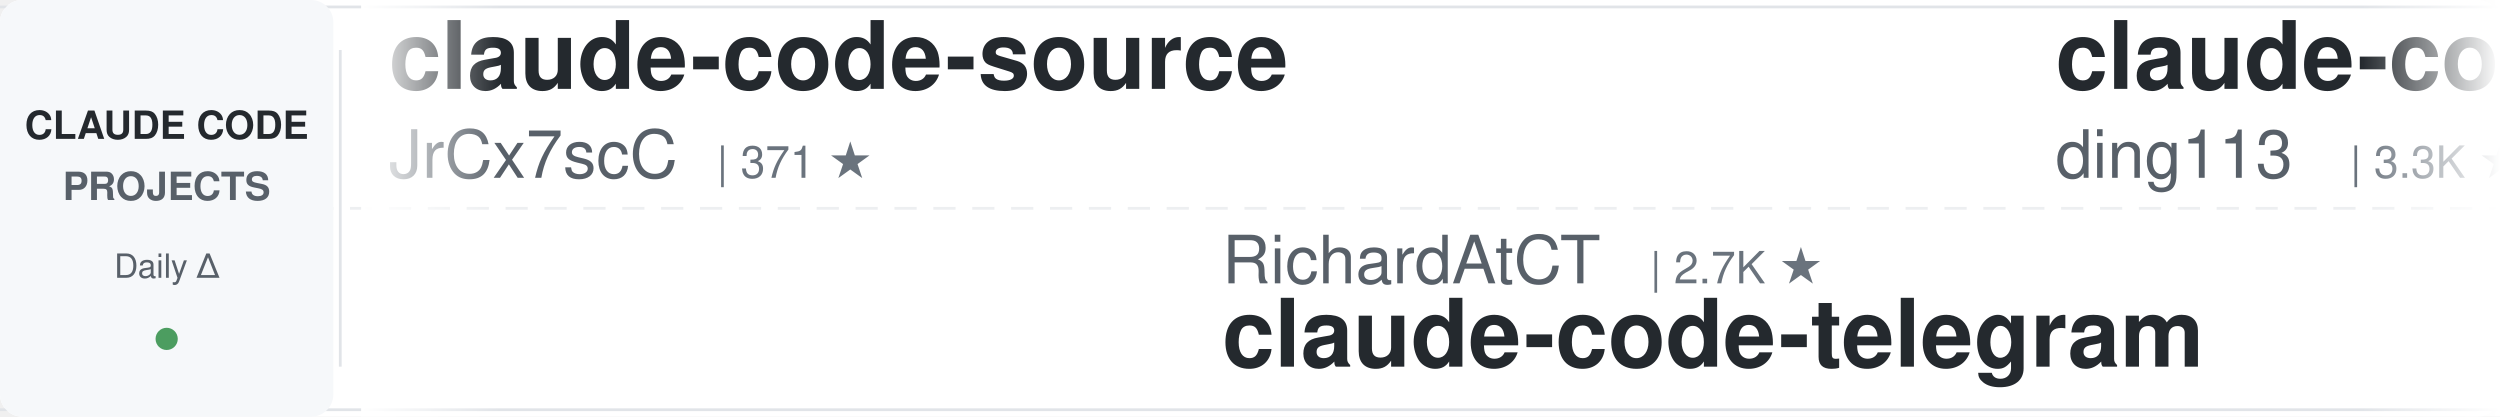
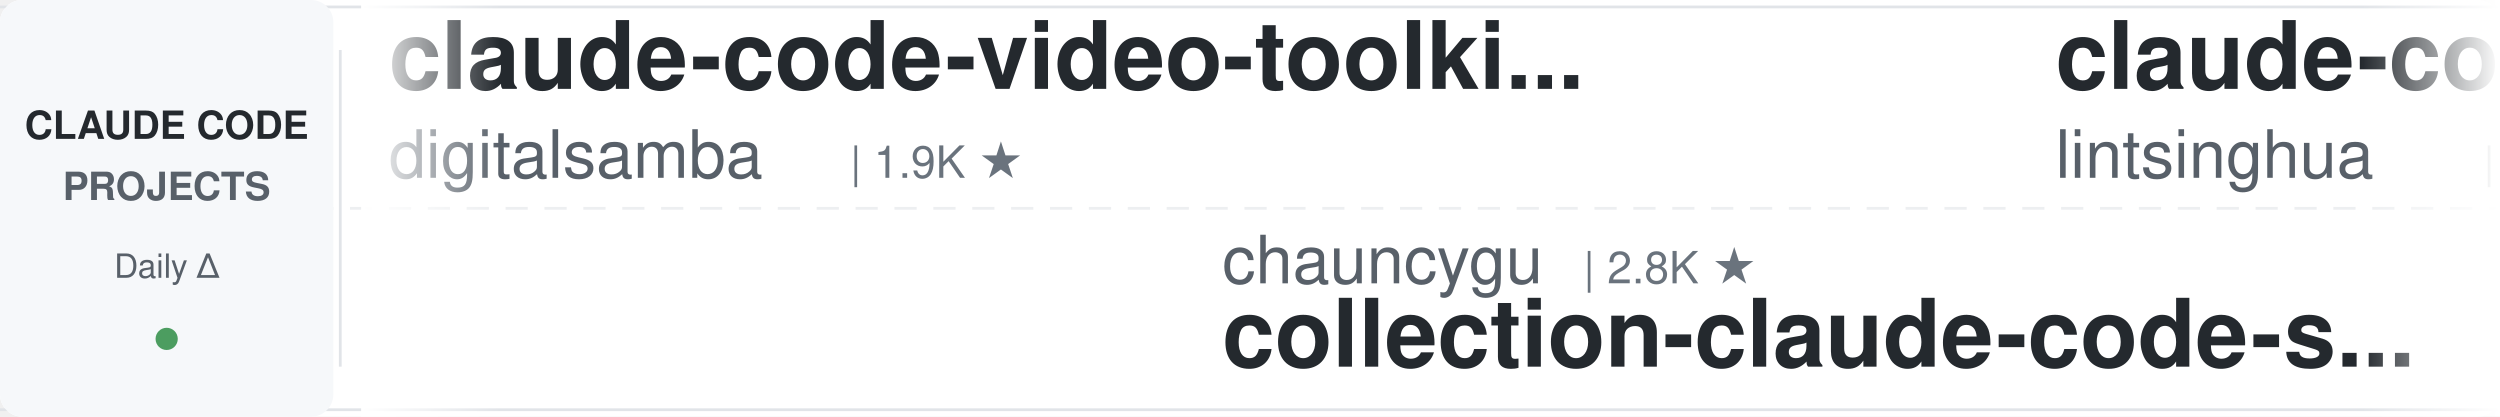
<svg xmlns="http://www.w3.org/2000/svg" width="900" height="150">
  <defs>
    <linearGradient id="awesomeLeftFade" x1="0%" y1="0%" x2="100%" y2="0%">
      <stop offset="0%" style="stop-color:#ffffff;stop-opacity:1" />
      <stop offset="100%" style="stop-color:#ffffff;stop-opacity:0" />
    </linearGradient>
    <linearGradient id="awesomeRightFade" x1="0%" y1="0%" x2="100%" y2="0%">
      <stop offset="0%" style="stop-color:#ffffff;stop-opacity:0" />
      <stop offset="100%" style="stop-color:#ffffff;stop-opacity:1" />
    </linearGradient>
  </defs>
  <rect width="900" height="150" fill="#ffffff" rx="8" />
  <rect x="0" y="2" width="900" height="1" fill="#e1e4e8" />
  <rect x="0" y="147" width="900" height="1" fill="#e1e4e8" />
  <line x1="0" y1="75" x2="900" y2="75" stroke="#e1e4e8" stroke-width="1" stroke-dasharray="8 6" opacity="0.6" />
  <rect x="0" y="0" width="120" height="150" fill="#f6f8fa" rx="8" />
  <text x="60" y="50" font-family="-apple-system, BlinkMacSystemFont, 'Segoe UI', Helvetica, Arial, sans-serif" font-size="14" font-weight="600" fill="#24292e" text-anchor="middle">CLAUDE CODE</text>
  <text x="60" y="72" font-family="-apple-system, BlinkMacSystemFont, 'Segoe UI', Helvetica, Arial, sans-serif" font-size="14" font-weight="600" fill="#586069" text-anchor="middle">PROJECTS</text>
  <text x="60" y="100" font-family="-apple-system, BlinkMacSystemFont, 'Segoe UI', Helvetica, Arial, sans-serif" font-size="12" font-weight="500" fill="#586069" text-anchor="middle">Daily Δ</text>
  <circle cx="60" cy="122" r="4" fill="#22863a" opacity="0.8" />
  <rect x="122" y="18" width="1" height="114" fill="#e1e4e8" />
  <clipPath id="awesomeTickerClip">
    <rect x="130" y="0" width="770" height="150" />
  </clipPath>
  <g clip-path="url(#awesomeTickerClip)">
    <g id="awesomeTickerItems">
      <animateTransform attributeName="transform" attributeType="XML" type="translate" from="0 0" to="-3000 0" dur="54s" repeatCount="indefinite" />
      <g transform="translate(0, 0)">
-         <text x="140" y="32" font-family="-apple-system, BlinkMacSystemFont, 'Segoe UI', Helvetica, Arial, sans-serif" font-size="34" font-weight="600" fill="#24292e">claude-code-source</text>
-         <text x="140" y="64" font-family="-apple-system, BlinkMacSystemFont, 'Segoe UI', Helvetica, Arial, sans-serif" font-size="24" font-weight="400" fill="#586069">JrCx7scC</text>
-         <text x="258" y="64" font-family="-apple-system, BlinkMacSystemFont, 'Segoe UI', Helvetica, Arial, sans-serif" font-size="16" font-weight="500" fill="#6a737d">| 371 ★</text>
+         <text x="140" y="32" font-family="-apple-system, BlinkMacSystemFont, 'Segoe UI', Helvetica, Arial, sans-serif" font-size="34" font-weight="600" fill="#24292e">claude-code-video-toolki...</text>
+         <text x="140" y="64" font-family="-apple-system, BlinkMacSystemFont, 'Segoe UI', Helvetica, Arial, sans-serif" font-size="24" font-weight="400" fill="#586069">digitalsamba</text>
+         <text x="306" y="64" font-family="-apple-system, BlinkMacSystemFont, 'Segoe UI', Helvetica, Arial, sans-serif" font-size="16" font-weight="500" fill="#6a737d">| 1.9K ★</text>
      </g>
      <g transform="translate(300, 0)">
-         <text x="140" y="102" font-family="-apple-system, BlinkMacSystemFont, 'Segoe UI', Helvetica, Arial, sans-serif" font-size="24" font-weight="400" fill="#586069">RichardAtCT</text>
-         <text x="294" y="102" font-family="-apple-system, BlinkMacSystemFont, 'Segoe UI', Helvetica, Arial, sans-serif" font-size="16" font-weight="500" fill="#6a737d">| 2.7K ★</text>
-         <text x="140" y="132" font-family="-apple-system, BlinkMacSystemFont, 'Segoe UI', Helvetica, Arial, sans-serif" font-size="34" font-weight="600" fill="#24292e">claude-code-telegram</text>
+         <text x="140" y="102" font-family="-apple-system, BlinkMacSystemFont, 'Segoe UI', Helvetica, Arial, sans-serif" font-size="24" font-weight="400" fill="#586069">chauncygu</text>
+         <text x="270" y="102" font-family="-apple-system, BlinkMacSystemFont, 'Segoe UI', Helvetica, Arial, sans-serif" font-size="16" font-weight="500" fill="#6a737d">| 2.8K ★</text>
+         <text x="140" y="132" font-family="-apple-system, BlinkMacSystemFont, 'Segoe UI', Helvetica, Arial, sans-serif" font-size="34" font-weight="600" fill="#24292e">collection-claude-code-s...</text>
      </g>
      <g transform="translate(600, 0)">
-         <text x="140" y="32" font-family="-apple-system, BlinkMacSystemFont, 'Segoe UI', Helvetica, Arial, sans-serif" font-size="34" font-weight="600" fill="#24292e">claude-code-hub</text>
-         <text x="140" y="64" font-family="-apple-system, BlinkMacSystemFont, 'Segoe UI', Helvetica, Arial, sans-serif" font-size="24" font-weight="400" fill="#586069">ding113</text>
-         <text x="246" y="64" font-family="-apple-system, BlinkMacSystemFont, 'Segoe UI', Helvetica, Arial, sans-serif" font-size="16" font-weight="500" fill="#6a737d">| 3.3K ★</text>
-       </g>
-       <g transform="translate(900, 0)">
-         <text x="140" y="102" font-family="-apple-system, BlinkMacSystemFont, 'Segoe UI', Helvetica, Arial, sans-serif" font-size="24" font-weight="400" fill="#586069">oboard</text>
-         <text x="234" y="102" font-family="-apple-system, BlinkMacSystemFont, 'Segoe UI', Helvetica, Arial, sans-serif" font-size="16" font-weight="500" fill="#6a737d">| 3.3K ★</text>
-         <text x="140" y="132" font-family="-apple-system, BlinkMacSystemFont, 'Segoe UI', Helvetica, Arial, sans-serif" font-size="34" font-weight="600" fill="#24292e">claude-code-rev</text>
-       </g>
-       <g transform="translate(1200, 0)">
-         <text x="140" y="32" font-family="-apple-system, BlinkMacSystemFont, 'Segoe UI', Helvetica, Arial, sans-serif" font-size="34" font-weight="600" fill="#24292e">claude-code-my-workflow</text>
-         <text x="140" y="64" font-family="-apple-system, BlinkMacSystemFont, 'Segoe UI', Helvetica, Arial, sans-serif" font-size="24" font-weight="400" fill="#586069">pedrohcgs</text>
-         <text x="270" y="64" font-family="-apple-system, BlinkMacSystemFont, 'Segoe UI', Helvetica, Arial, sans-serif" font-size="16" font-weight="500" fill="#6a737d">| 1.4K ★</text>
-       </g>
-       <g transform="translate(1500, 0)">
-         <text x="140" y="102" font-family="-apple-system, BlinkMacSystemFont, 'Segoe UI', Helvetica, Arial, sans-serif" font-size="24" font-weight="400" fill="#586069">shanraisshan</text>
-         <text x="306" y="102" font-family="-apple-system, BlinkMacSystemFont, 'Segoe UI', Helvetica, Arial, sans-serif" font-size="16" font-weight="500" fill="#6a737d">| 63.8K ★</text>
-         <text x="392" y="102" font-family="-apple-system, BlinkMacSystemFont, 'Segoe UI', Helvetica, Arial, sans-serif" font-size="16" font-weight="500" fill="#22863a"> +5</text>
-         <text x="140" y="132" font-family="-apple-system, BlinkMacSystemFont, 'Segoe UI', Helvetica, Arial, sans-serif" font-size="34" font-weight="600" fill="#24292e">claude-code-best-practic...</text>
-       </g>
-       <g transform="translate(1800, 0)">
-         <text x="140" y="32" font-family="-apple-system, BlinkMacSystemFont, 'Segoe UI', Helvetica, Arial, sans-serif" font-size="34" font-weight="600" fill="#24292e">ECC</text>
-         <text x="140" y="64" font-family="-apple-system, BlinkMacSystemFont, 'Segoe UI', Helvetica, Arial, sans-serif" font-size="24" font-weight="400" fill="#586069">affaan-m</text>
-         <text x="258" y="64" font-family="-apple-system, BlinkMacSystemFont, 'Segoe UI', Helvetica, Arial, sans-serif" font-size="16" font-weight="500" fill="#6a737d">| 236.1K ★</text>
-         <text x="353" y="64" font-family="-apple-system, BlinkMacSystemFont, 'Segoe UI', Helvetica, Arial, sans-serif" font-size="16" font-weight="500" fill="#22863a"> +51</text>
-       </g>
-       <g transform="translate(2100, 0)">
-         <text x="140" y="102" font-family="-apple-system, BlinkMacSystemFont, 'Segoe UI', Helvetica, Arial, sans-serif" font-size="24" font-weight="400" fill="#586069">ChinaSiro</text>
-         <text x="270" y="102" font-family="-apple-system, BlinkMacSystemFont, 'Segoe UI', Helvetica, Arial, sans-serif" font-size="16" font-weight="500" fill="#6a737d">| 9.6K ★</text>
-         <text x="347" y="102" font-family="-apple-system, BlinkMacSystemFont, 'Segoe UI', Helvetica, Arial, sans-serif" font-size="16" font-weight="500" fill="#cb2431"> -1</text>
-         <text x="140" y="132" font-family="-apple-system, BlinkMacSystemFont, 'Segoe UI', Helvetica, Arial, sans-serif" font-size="34" font-weight="600" fill="#24292e">claude-code-sourcemap</text>
-       </g>
-       <g transform="translate(2400, 0)">
        <text x="140" y="32" font-family="-apple-system, BlinkMacSystemFont, 'Segoe UI', Helvetica, Arial, sans-serif" font-size="34" font-weight="600" fill="#24292e">claude-code-book</text>
        <text x="140" y="64" font-family="-apple-system, BlinkMacSystemFont, 'Segoe UI', Helvetica, Arial, sans-serif" font-size="24" font-weight="400" fill="#586069">lintsinghua</text>
        <text x="294" y="64" font-family="-apple-system, BlinkMacSystemFont, 'Segoe UI', Helvetica, Arial, sans-serif" font-size="16" font-weight="500" fill="#6a737d">| 4.0K ★</text>
-         <text x="371" y="64" font-family="-apple-system, BlinkMacSystemFont, 'Segoe UI', Helvetica, Arial, sans-serif" font-size="16" font-weight="500" fill="#cb2431"> -1</text>
+       </g>
+       <g transform="translate(900, 0)">
+         <text x="140" y="102" font-family="-apple-system, BlinkMacSystemFont, 'Segoe UI', Helvetica, Arial, sans-serif" font-size="24" font-weight="400" fill="#586069">OrcaWhisper</text>
+         <text x="294" y="102" font-family="-apple-system, BlinkMacSystemFont, 'Segoe UI', Helvetica, Arial, sans-serif" font-size="16" font-weight="500" fill="#6a737d">| 87 ★</text>
+         <text x="140" y="132" font-family="-apple-system, BlinkMacSystemFont, 'Segoe UI', Helvetica, Arial, sans-serif" font-size="34" font-weight="600" fill="#24292e">Claude-Code</text>
+       </g>
+       <g transform="translate(1200, 0)">
+         <text x="140" y="32" font-family="-apple-system, BlinkMacSystemFont, 'Segoe UI', Helvetica, Arial, sans-serif" font-size="34" font-weight="600" fill="#24292e">claude-code-telegram</text>
+         <text x="140" y="64" font-family="-apple-system, BlinkMacSystemFont, 'Segoe UI', Helvetica, Arial, sans-serif" font-size="24" font-weight="400" fill="#586069">RichardAtCT</text>
+         <text x="294" y="64" font-family="-apple-system, BlinkMacSystemFont, 'Segoe UI', Helvetica, Arial, sans-serif" font-size="16" font-weight="500" fill="#6a737d">| 2.7K ★</text>
+       </g>
+       <g transform="translate(1500, 0)">
+         <text x="140" y="102" font-family="-apple-system, BlinkMacSystemFont, 'Segoe UI', Helvetica, Arial, sans-serif" font-size="24" font-weight="400" fill="#586069">Donchitos</text>
+         <text x="270" y="102" font-family="-apple-system, BlinkMacSystemFont, 'Segoe UI', Helvetica, Arial, sans-serif" font-size="16" font-weight="500" fill="#6a737d">| 23.5K ★</text>
+         <text x="356" y="102" font-family="-apple-system, BlinkMacSystemFont, 'Segoe UI', Helvetica, Arial, sans-serif" font-size="16" font-weight="500" fill="#22863a"> +2</text>
+         <text x="140" y="132" font-family="-apple-system, BlinkMacSystemFont, 'Segoe UI', Helvetica, Arial, sans-serif" font-size="34" font-weight="600" fill="#24292e">Claude-Code-Game-Studios</text>
+       </g>
+       <g transform="translate(1800, 0)">
+         <text x="140" y="32" font-family="-apple-system, BlinkMacSystemFont, 'Segoe UI', Helvetica, Arial, sans-serif" font-size="34" font-weight="600" fill="#24292e">claude-code-transcripts</text>
+         <text x="140" y="64" font-family="-apple-system, BlinkMacSystemFont, 'Segoe UI', Helvetica, Arial, sans-serif" font-size="24" font-weight="400" fill="#586069">simonw</text>
+         <text x="234" y="64" font-family="-apple-system, BlinkMacSystemFont, 'Segoe UI', Helvetica, Arial, sans-serif" font-size="16" font-weight="500" fill="#6a737d">| 1.6K ★</text>
+       </g>
+       <g transform="translate(2100, 0)">
+         <text x="140" y="102" font-family="-apple-system, BlinkMacSystemFont, 'Segoe UI', Helvetica, Arial, sans-serif" font-size="24" font-weight="400" fill="#586069">Piebald-AI</text>
+         <text x="282" y="102" font-family="-apple-system, BlinkMacSystemFont, 'Segoe UI', Helvetica, Arial, sans-serif" font-size="16" font-weight="500" fill="#6a737d">| 12.1K ★</text>
+         <text x="368" y="102" font-family="-apple-system, BlinkMacSystemFont, 'Segoe UI', Helvetica, Arial, sans-serif" font-size="16" font-weight="500" fill="#22863a"> +2</text>
+         <text x="140" y="132" font-family="-apple-system, BlinkMacSystemFont, 'Segoe UI', Helvetica, Arial, sans-serif" font-size="34" font-weight="600" fill="#24292e">claude-code-system-promp...</text>
+       </g>
+       <g transform="translate(2400, 0)">
+         <text x="140" y="32" font-family="-apple-system, BlinkMacSystemFont, 'Segoe UI', Helvetica, Arial, sans-serif" font-size="34" font-weight="600" fill="#24292e">claude-code-engineering</text>
+         <text x="140" y="64" font-family="-apple-system, BlinkMacSystemFont, 'Segoe UI', Helvetica, Arial, sans-serif" font-size="24" font-weight="400" fill="#586069">huangjia2019</text>
+         <text x="306" y="64" font-family="-apple-system, BlinkMacSystemFont, 'Segoe UI', Helvetica, Arial, sans-serif" font-size="16" font-weight="500" fill="#6a737d">| 1.0K ★</text>
      </g>
      <g transform="translate(2700, 0)">
-         <text x="140" y="102" font-family="-apple-system, BlinkMacSystemFont, 'Segoe UI', Helvetica, Arial, sans-serif" font-size="24" font-weight="400" fill="#586069">VoltAgent</text>
-         <text x="270" y="102" font-family="-apple-system, BlinkMacSystemFont, 'Segoe UI', Helvetica, Arial, sans-serif" font-size="16" font-weight="500" fill="#6a737d">| 23.9K ★</text>
-         <text x="356" y="102" font-family="-apple-system, BlinkMacSystemFont, 'Segoe UI', Helvetica, Arial, sans-serif" font-size="16" font-weight="500" fill="#22863a"> +4</text>
-         <text x="140" y="132" font-family="-apple-system, BlinkMacSystemFont, 'Segoe UI', Helvetica, Arial, sans-serif" font-size="34" font-weight="600" fill="#24292e">awesome-claude-code-suba...</text>
+         <text x="140" y="102" font-family="-apple-system, BlinkMacSystemFont, 'Segoe UI', Helvetica, Arial, sans-serif" font-size="24" font-weight="400" fill="#586069">shanraisshan</text>
+         <text x="306" y="102" font-family="-apple-system, BlinkMacSystemFont, 'Segoe UI', Helvetica, Arial, sans-serif" font-size="16" font-weight="500" fill="#6a737d">| 63.8K ★</text>
+         <text x="392" y="102" font-family="-apple-system, BlinkMacSystemFont, 'Segoe UI', Helvetica, Arial, sans-serif" font-size="16" font-weight="500" fill="#22863a"> +3</text>
+         <text x="140" y="132" font-family="-apple-system, BlinkMacSystemFont, 'Segoe UI', Helvetica, Arial, sans-serif" font-size="34" font-weight="600" fill="#24292e">claude-code-best-practic...</text>
      </g>
      <g transform="translate(3000, 0)">
-         <text x="140" y="32" font-family="-apple-system, BlinkMacSystemFont, 'Segoe UI', Helvetica, Arial, sans-serif" font-size="34" font-weight="600" fill="#24292e">claude-code-source</text>
-         <text x="140" y="64" font-family="-apple-system, BlinkMacSystemFont, 'Segoe UI', Helvetica, Arial, sans-serif" font-size="24" font-weight="400" fill="#586069">JrCx7scC</text>
-         <text x="258" y="64" font-family="-apple-system, BlinkMacSystemFont, 'Segoe UI', Helvetica, Arial, sans-serif" font-size="16" font-weight="500" fill="#6a737d">| 371 ★</text>
+         <text x="140" y="32" font-family="-apple-system, BlinkMacSystemFont, 'Segoe UI', Helvetica, Arial, sans-serif" font-size="34" font-weight="600" fill="#24292e">claude-code-video-toolki...</text>
+         <text x="140" y="64" font-family="-apple-system, BlinkMacSystemFont, 'Segoe UI', Helvetica, Arial, sans-serif" font-size="24" font-weight="400" fill="#586069">digitalsamba</text>
+         <text x="306" y="64" font-family="-apple-system, BlinkMacSystemFont, 'Segoe UI', Helvetica, Arial, sans-serif" font-size="16" font-weight="500" fill="#6a737d">| 1.9K ★</text>
      </g>
      <g transform="translate(3300, 0)">
-         <text x="140" y="102" font-family="-apple-system, BlinkMacSystemFont, 'Segoe UI', Helvetica, Arial, sans-serif" font-size="24" font-weight="400" fill="#586069">RichardAtCT</text>
-         <text x="294" y="102" font-family="-apple-system, BlinkMacSystemFont, 'Segoe UI', Helvetica, Arial, sans-serif" font-size="16" font-weight="500" fill="#6a737d">| 2.7K ★</text>
-         <text x="140" y="132" font-family="-apple-system, BlinkMacSystemFont, 'Segoe UI', Helvetica, Arial, sans-serif" font-size="34" font-weight="600" fill="#24292e">claude-code-telegram</text>
+         <text x="140" y="102" font-family="-apple-system, BlinkMacSystemFont, 'Segoe UI', Helvetica, Arial, sans-serif" font-size="24" font-weight="400" fill="#586069">chauncygu</text>
+         <text x="270" y="102" font-family="-apple-system, BlinkMacSystemFont, 'Segoe UI', Helvetica, Arial, sans-serif" font-size="16" font-weight="500" fill="#6a737d">| 2.8K ★</text>
+         <text x="140" y="132" font-family="-apple-system, BlinkMacSystemFont, 'Segoe UI', Helvetica, Arial, sans-serif" font-size="34" font-weight="600" fill="#24292e">collection-claude-code-s...</text>
      </g>
      <g transform="translate(3600, 0)">
-         <text x="140" y="32" font-family="-apple-system, BlinkMacSystemFont, 'Segoe UI', Helvetica, Arial, sans-serif" font-size="34" font-weight="600" fill="#24292e">claude-code-hub</text>
-         <text x="140" y="64" font-family="-apple-system, BlinkMacSystemFont, 'Segoe UI', Helvetica, Arial, sans-serif" font-size="24" font-weight="400" fill="#586069">ding113</text>
-         <text x="246" y="64" font-family="-apple-system, BlinkMacSystemFont, 'Segoe UI', Helvetica, Arial, sans-serif" font-size="16" font-weight="500" fill="#6a737d">| 3.3K ★</text>
+         <text x="140" y="32" font-family="-apple-system, BlinkMacSystemFont, 'Segoe UI', Helvetica, Arial, sans-serif" font-size="34" font-weight="600" fill="#24292e">claude-code-book</text>
+         <text x="140" y="64" font-family="-apple-system, BlinkMacSystemFont, 'Segoe UI', Helvetica, Arial, sans-serif" font-size="24" font-weight="400" fill="#586069">lintsinghua</text>
+         <text x="294" y="64" font-family="-apple-system, BlinkMacSystemFont, 'Segoe UI', Helvetica, Arial, sans-serif" font-size="16" font-weight="500" fill="#6a737d">| 4.0K ★</text>
      </g>
      <g transform="translate(3900, 0)">
-         <text x="140" y="102" font-family="-apple-system, BlinkMacSystemFont, 'Segoe UI', Helvetica, Arial, sans-serif" font-size="24" font-weight="400" fill="#586069">oboard</text>
-         <text x="234" y="102" font-family="-apple-system, BlinkMacSystemFont, 'Segoe UI', Helvetica, Arial, sans-serif" font-size="16" font-weight="500" fill="#6a737d">| 3.3K ★</text>
-         <text x="140" y="132" font-family="-apple-system, BlinkMacSystemFont, 'Segoe UI', Helvetica, Arial, sans-serif" font-size="34" font-weight="600" fill="#24292e">claude-code-rev</text>
+         <text x="140" y="102" font-family="-apple-system, BlinkMacSystemFont, 'Segoe UI', Helvetica, Arial, sans-serif" font-size="24" font-weight="400" fill="#586069">OrcaWhisper</text>
+         <text x="294" y="102" font-family="-apple-system, BlinkMacSystemFont, 'Segoe UI', Helvetica, Arial, sans-serif" font-size="16" font-weight="500" fill="#6a737d">| 87 ★</text>
+         <text x="140" y="132" font-family="-apple-system, BlinkMacSystemFont, 'Segoe UI', Helvetica, Arial, sans-serif" font-size="34" font-weight="600" fill="#24292e">Claude-Code</text>
      </g>
    </g>
  </g>
  <rect x="130" y="0" width="50" height="150" fill="url(#awesomeLeftFade)" />
  <rect x="850" y="0" width="50" height="150" fill="url(#awesomeRightFade)" />
</svg>
